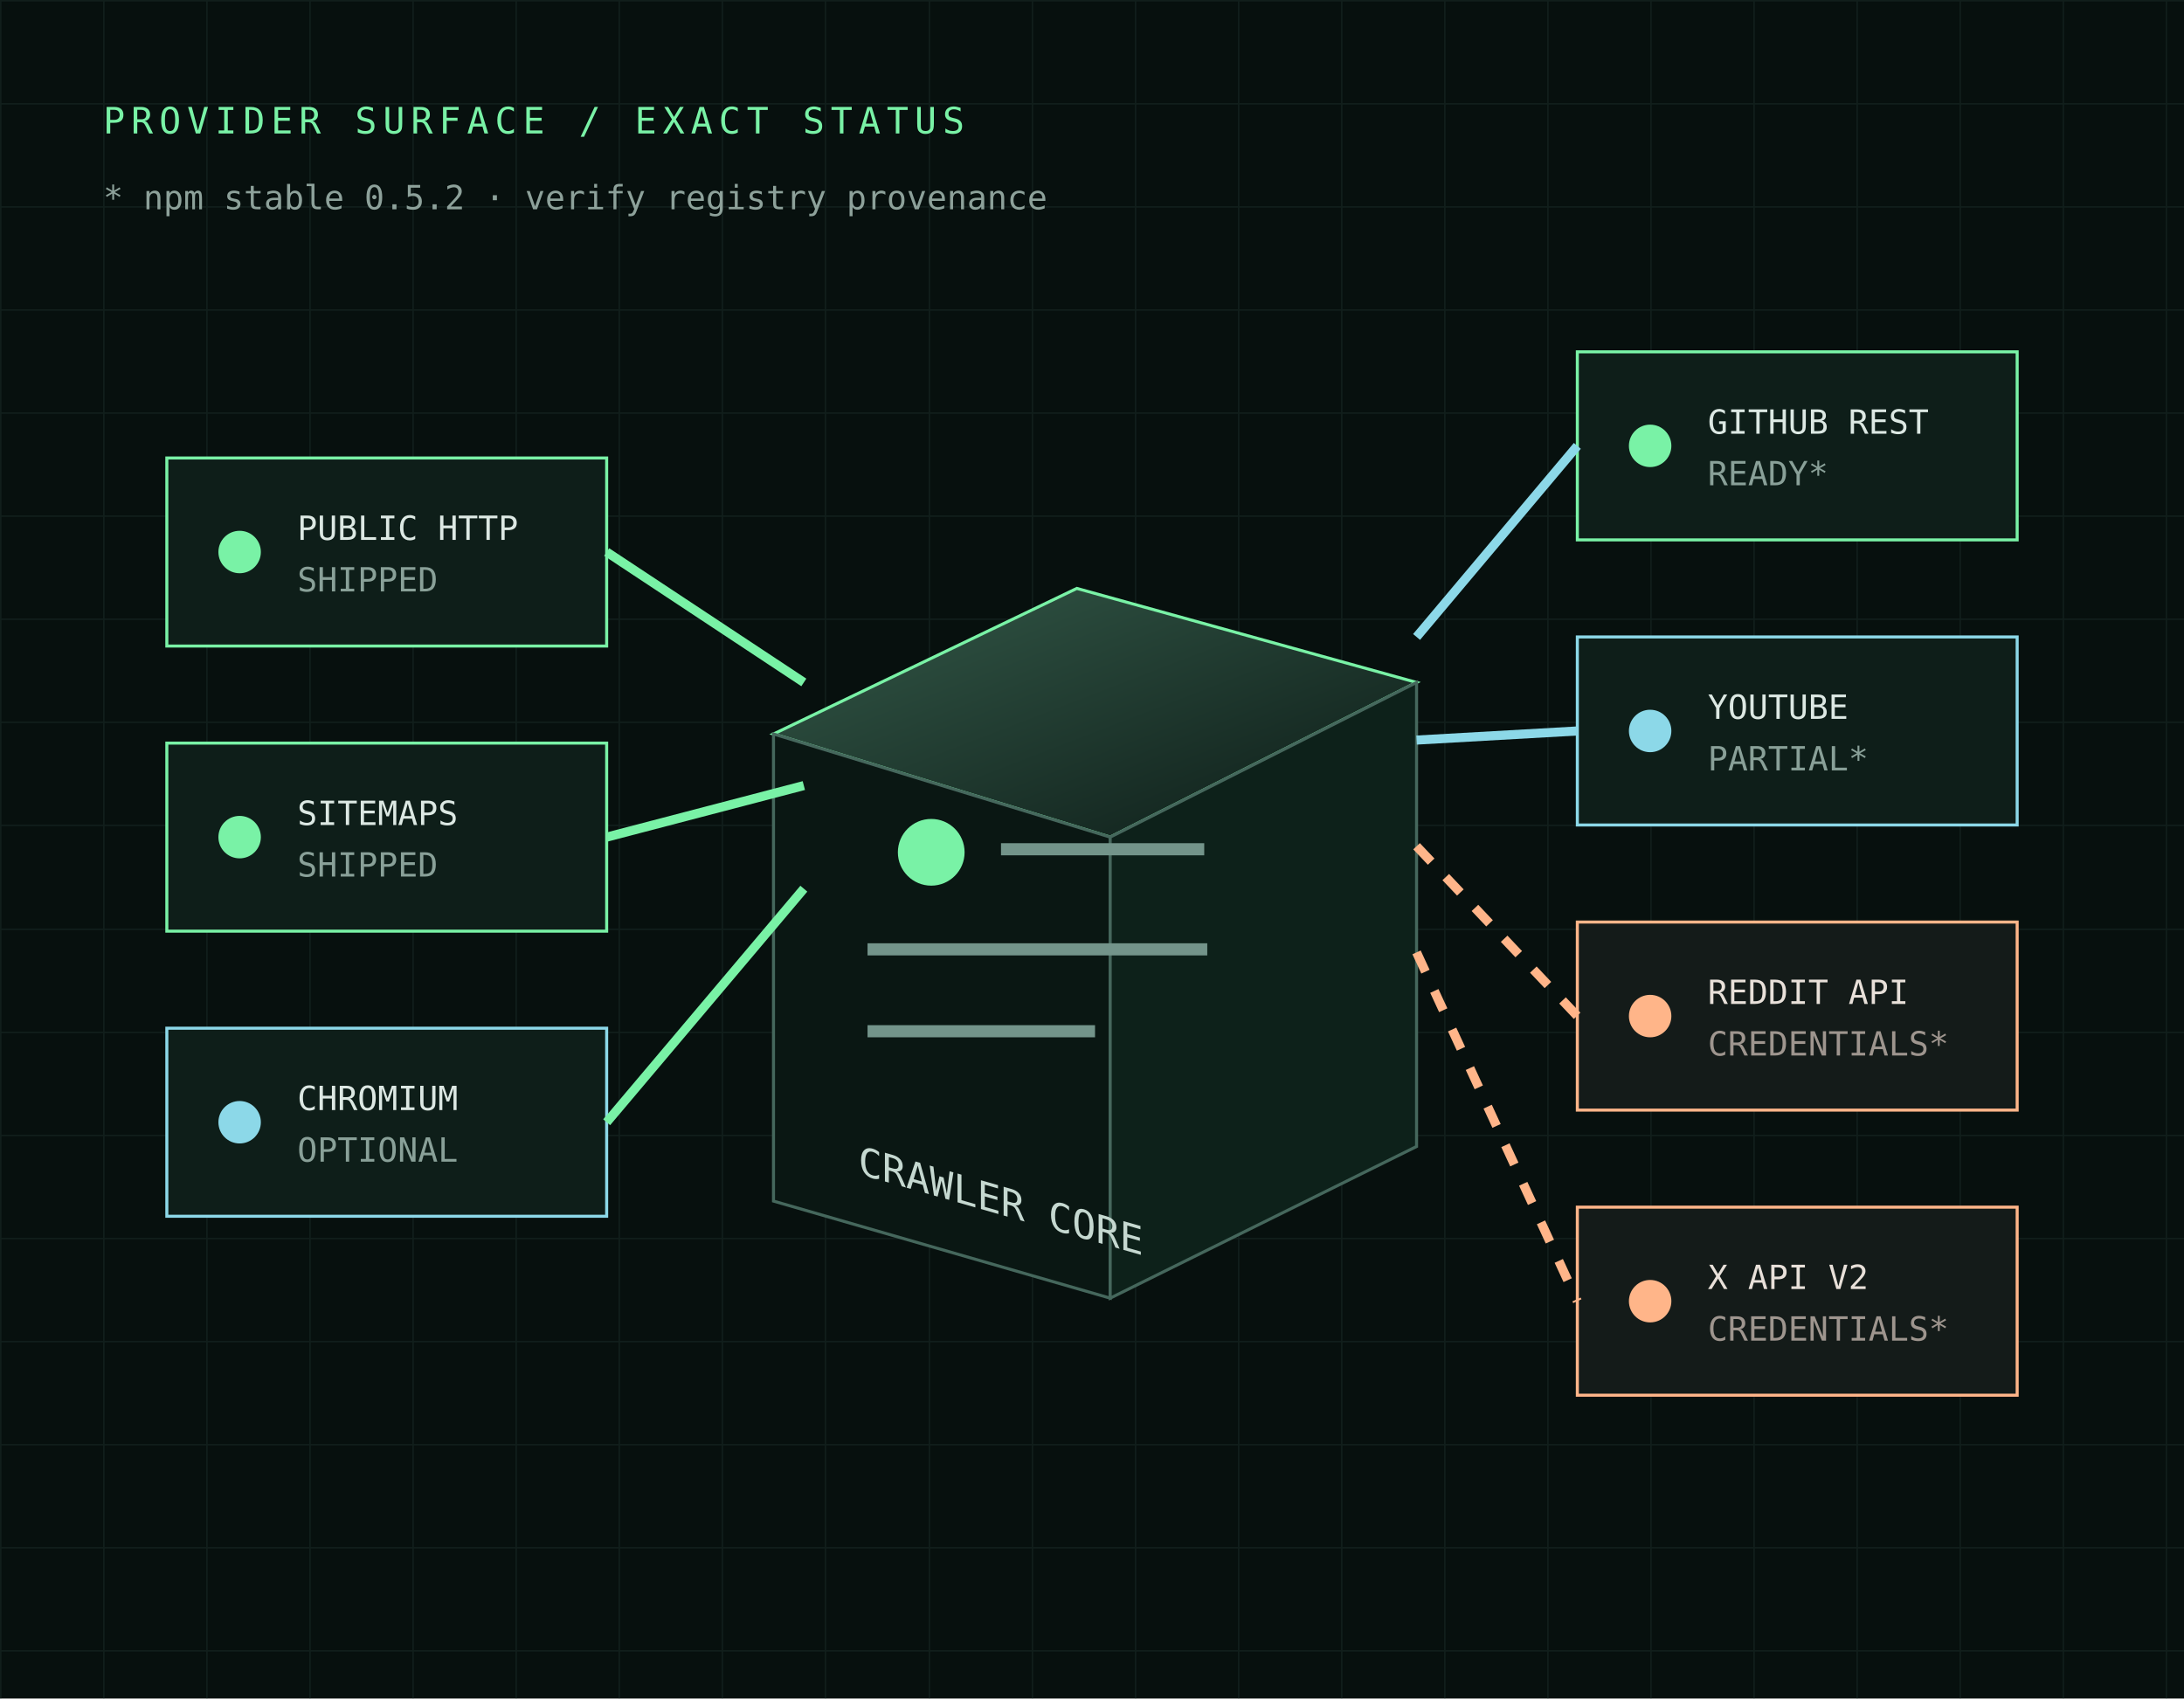
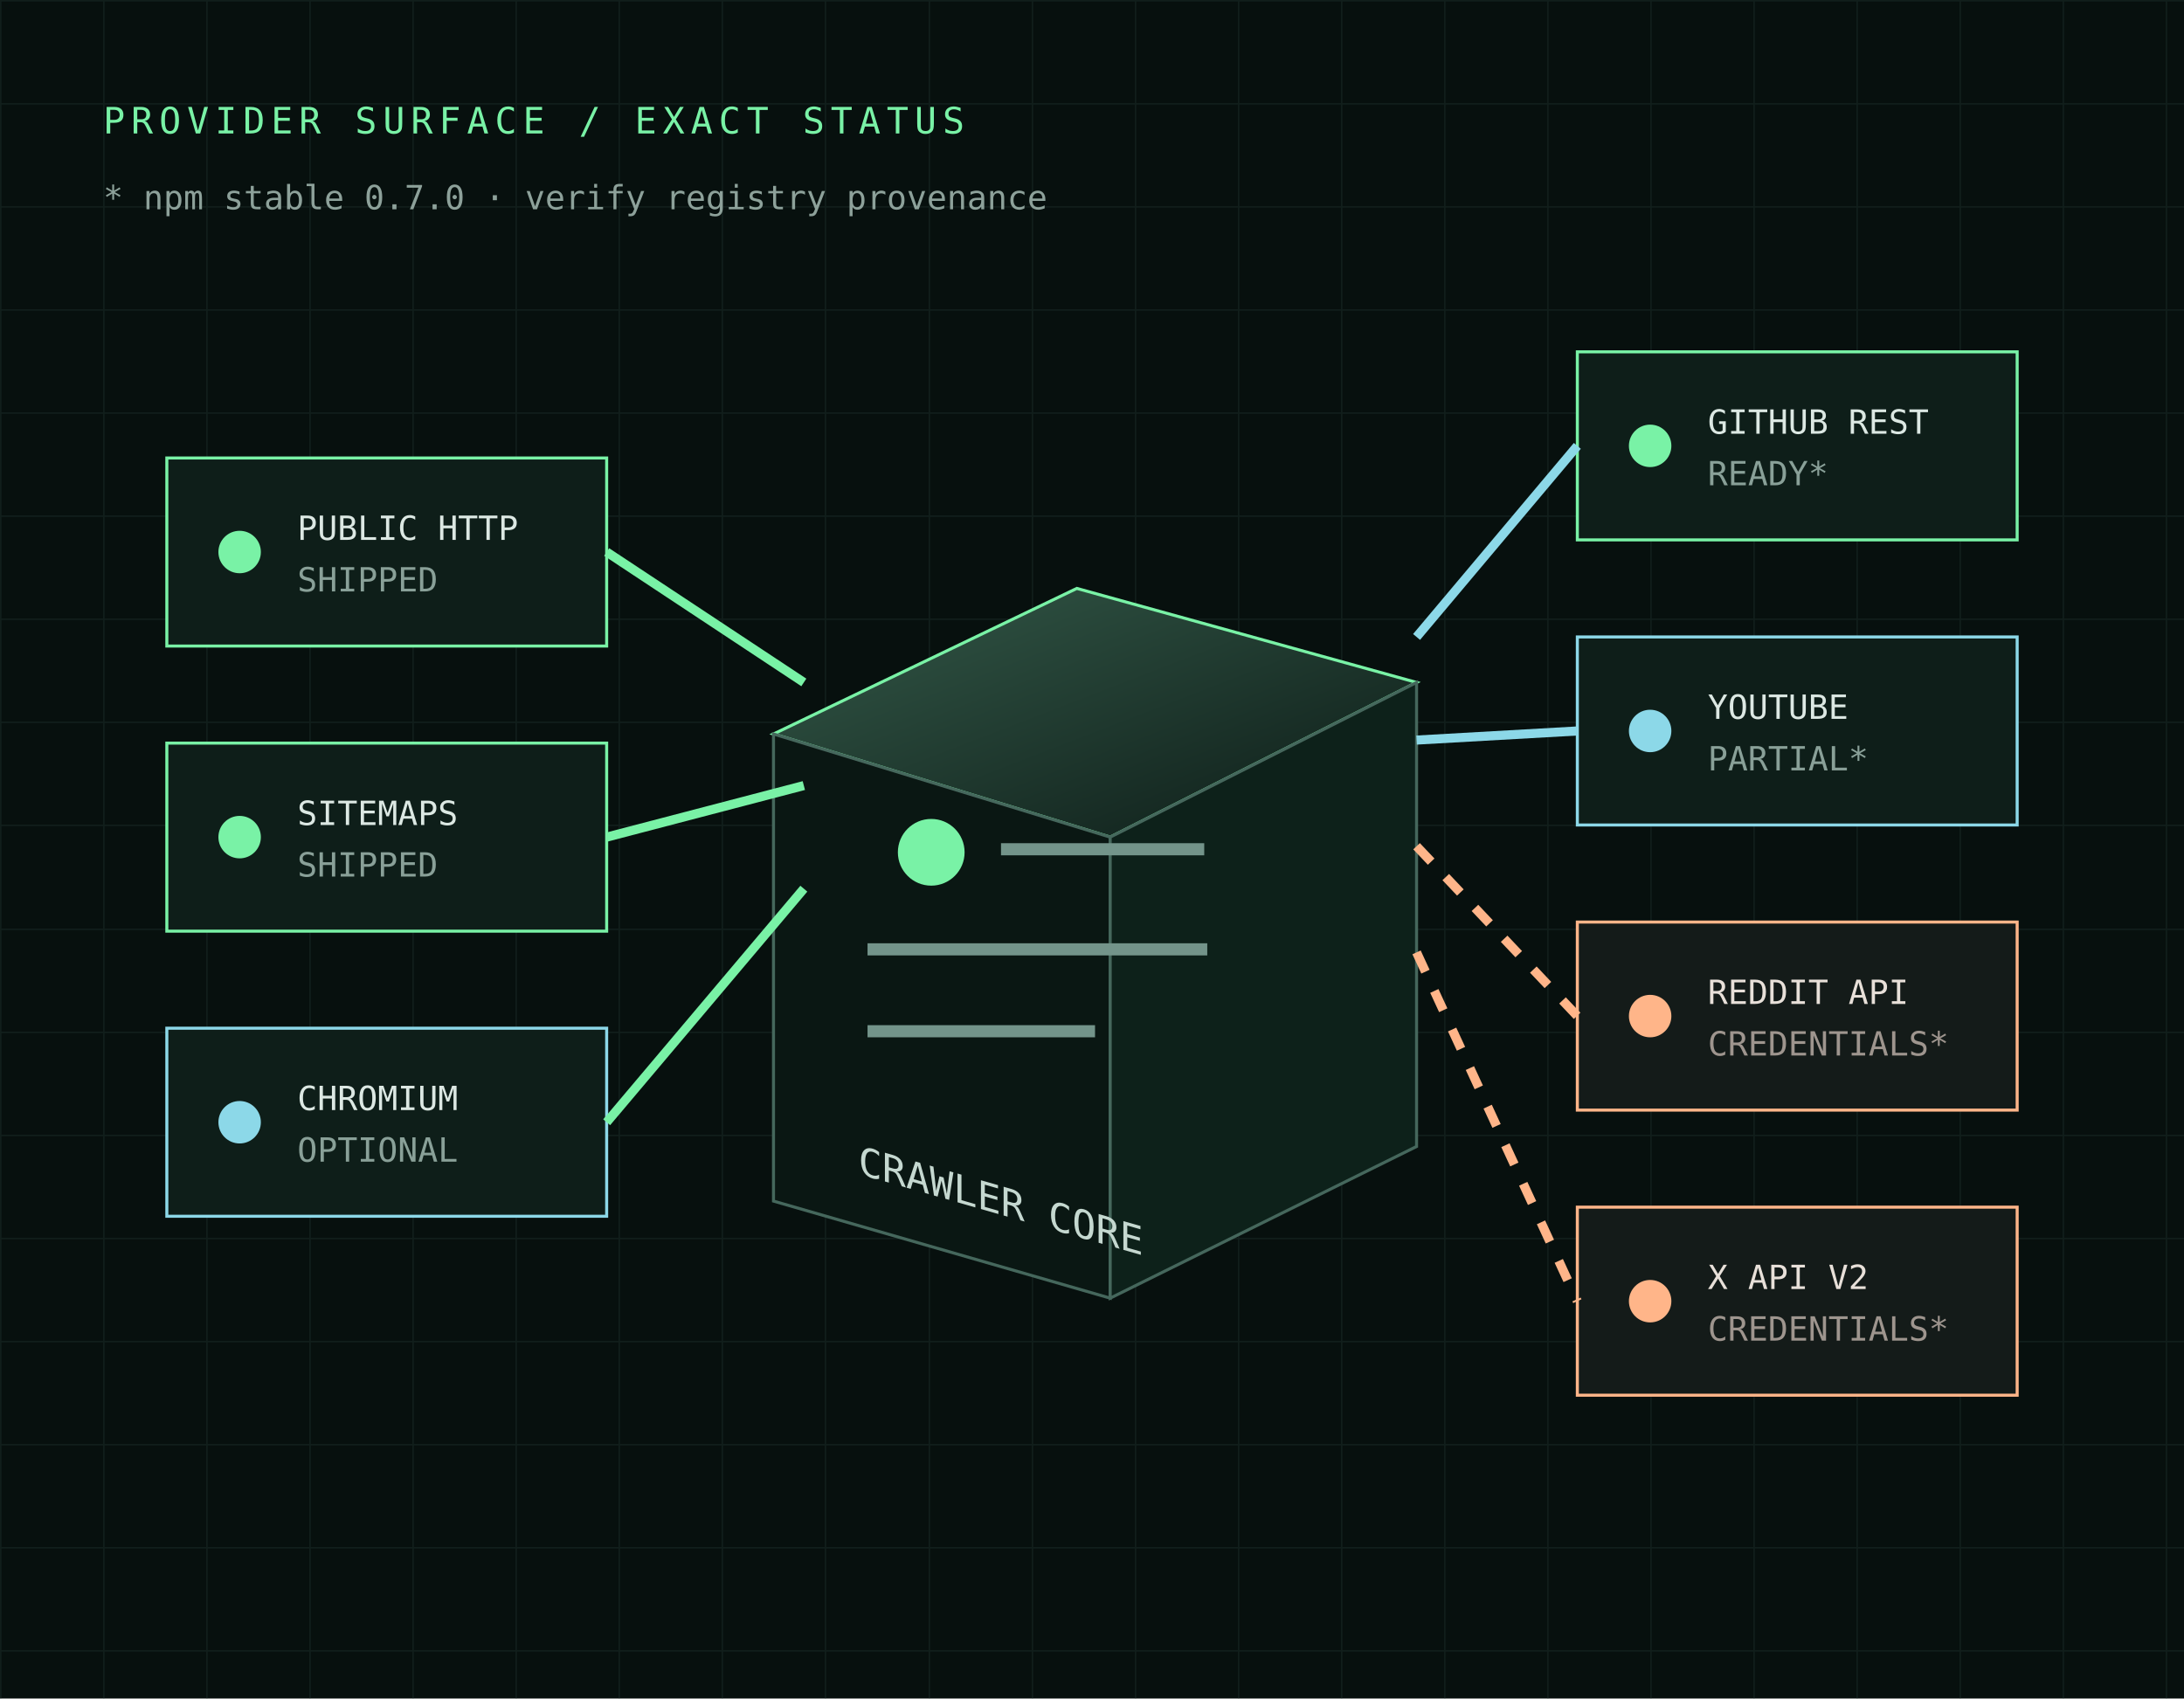
<svg xmlns="http://www.w3.org/2000/svg" viewBox="0 0 720 560" role="img" aria-labelledby="title desc">
  <defs>
    <linearGradient id="core" x1="0" y1="0" x2="1" y2="1">
      <stop stop-color="#345a49" />
      <stop offset="1" stop-color="#0c1a16" />
    </linearGradient>
    <pattern id="grid" width="34" height="34" patternUnits="userSpaceOnUse">
      <path d="M34 0H0V34" fill="none" stroke="#294139" opacity=".3" />
    </pattern>
  </defs>
  <rect width="720" height="560" fill="#07100e" />
  <rect width="720" height="560" fill="url(#grid)" />
  <g transform="translate(255 172)">
    <path d="m0 70 100-48 112 31-101 51z" fill="url(#core)" stroke="#79f2a6" />
    <path d="M0 70v154l111 32V104z" fill="#0a1713" stroke="#45675c" />
    <path d="M111 104v152l101-50V53z" fill="#0d211a" stroke="#45675c" />
    <circle cx="52" cy="109" r="11" fill="#79f2a6" />
    <path d="M75 108h67M31 141h112M31 168h75" stroke="#73948a" stroke-width="4" />
    <text x="28" y="207" fill="#c5d8d0" font-family="monospace" font-size="13" transform="skewY(16)">CRAWLER CORE</text>
  </g>
  <g font-family="monospace" font-size="11">
    <g transform="translate(55 151)">
      <rect width="145" height="62" fill="#0e1e19" stroke="#79f2a6" />
      <circle cx="24" cy="31" r="7" fill="#79f2a6" />
      <text x="43" y="27" fill="#dce8e3">PUBLIC HTTP</text>
      <text x="43" y="44" fill="#89a098">SHIPPED</text>
    </g>
    <g transform="translate(55 245)">
      <rect width="145" height="62" fill="#0e1e19" stroke="#79f2a6" />
      <circle cx="24" cy="31" r="7" fill="#79f2a6" />
      <text x="43" y="27" fill="#dce8e3">SITEMAPS</text>
      <text x="43" y="44" fill="#89a098">SHIPPED</text>
    </g>
    <g transform="translate(55 339)">
      <rect width="145" height="62" fill="#0e1e19" stroke="#8cd8e8" />
      <circle cx="24" cy="31" r="7" fill="#8cd8e8" />
      <text x="43" y="27" fill="#dce8e3">CHROMIUM</text>
      <text x="43" y="44" fill="#89a098">OPTIONAL</text>
    </g>
    <g transform="translate(520 116)">
      <rect width="145" height="62" fill="#0e1e19" stroke="#79f2a6" />
      <circle cx="24" cy="31" r="7" fill="#79f2a6" />
      <text x="43" y="27" fill="#dce8e3">GITHUB REST</text>
      <text x="43" y="44" fill="#89a098">READY*</text>
    </g>
    <g transform="translate(520 210)">
      <rect width="145" height="62" fill="#0e1e19" stroke="#8cd8e8" />
      <circle cx="24" cy="31" r="7" fill="#8cd8e8" />
      <text x="43" y="27" fill="#dce8e3">YOUTUBE</text>
      <text x="43" y="44" fill="#89a098">PARTIAL*</text>
    </g>
    <g transform="translate(520 304)">
      <rect width="145" height="62" fill="#141b19" stroke="#ffb589" />
      <circle cx="24" cy="31" r="7" fill="#ffb589" />
      <text x="43" y="27" fill="#e8e0d9">REDDIT API</text>
      <text x="43" y="44" fill="#9e958e">CREDENTIALS*</text>
    </g>
    <g transform="translate(520 398)">
      <rect width="145" height="62" fill="#141b19" stroke="#ffb589" />
      <circle cx="24" cy="31" r="7" fill="#ffb589" />
      <text x="43" y="27" fill="#e8e0d9">X API V2</text>
      <text x="43" y="44" fill="#9e958e">CREDENTIALS*</text>
    </g>
  </g>
  <g fill="none" stroke-width="3">
    <path d="M200 182 265 225M200 276l65-17M200 370l65-77" stroke="#79f2a6" />
    <path d="M467 210 520 147M467 244l53-3" stroke="#8cd8e8" />
    <path d="M467 279l53 56M467 314l53 115" stroke="#ffb589" stroke-dasharray="7 7" />
  </g>
  <text x="34" y="44" fill="#79f2a6" font-family="monospace" font-size="12" letter-spacing="2">PROVIDER SURFACE / EXACT STATUS</text>
-   <text x="34" y="69" fill="#8da19a" font-family="monospace" font-size="11">* npm stable 0.5.2 · verify registry provenance</text>
+   <text x="34" y="69" fill="#8da19a" font-family="monospace" font-size="11">* npm stable 0.7.0 · verify registry provenance</text>
</svg>
